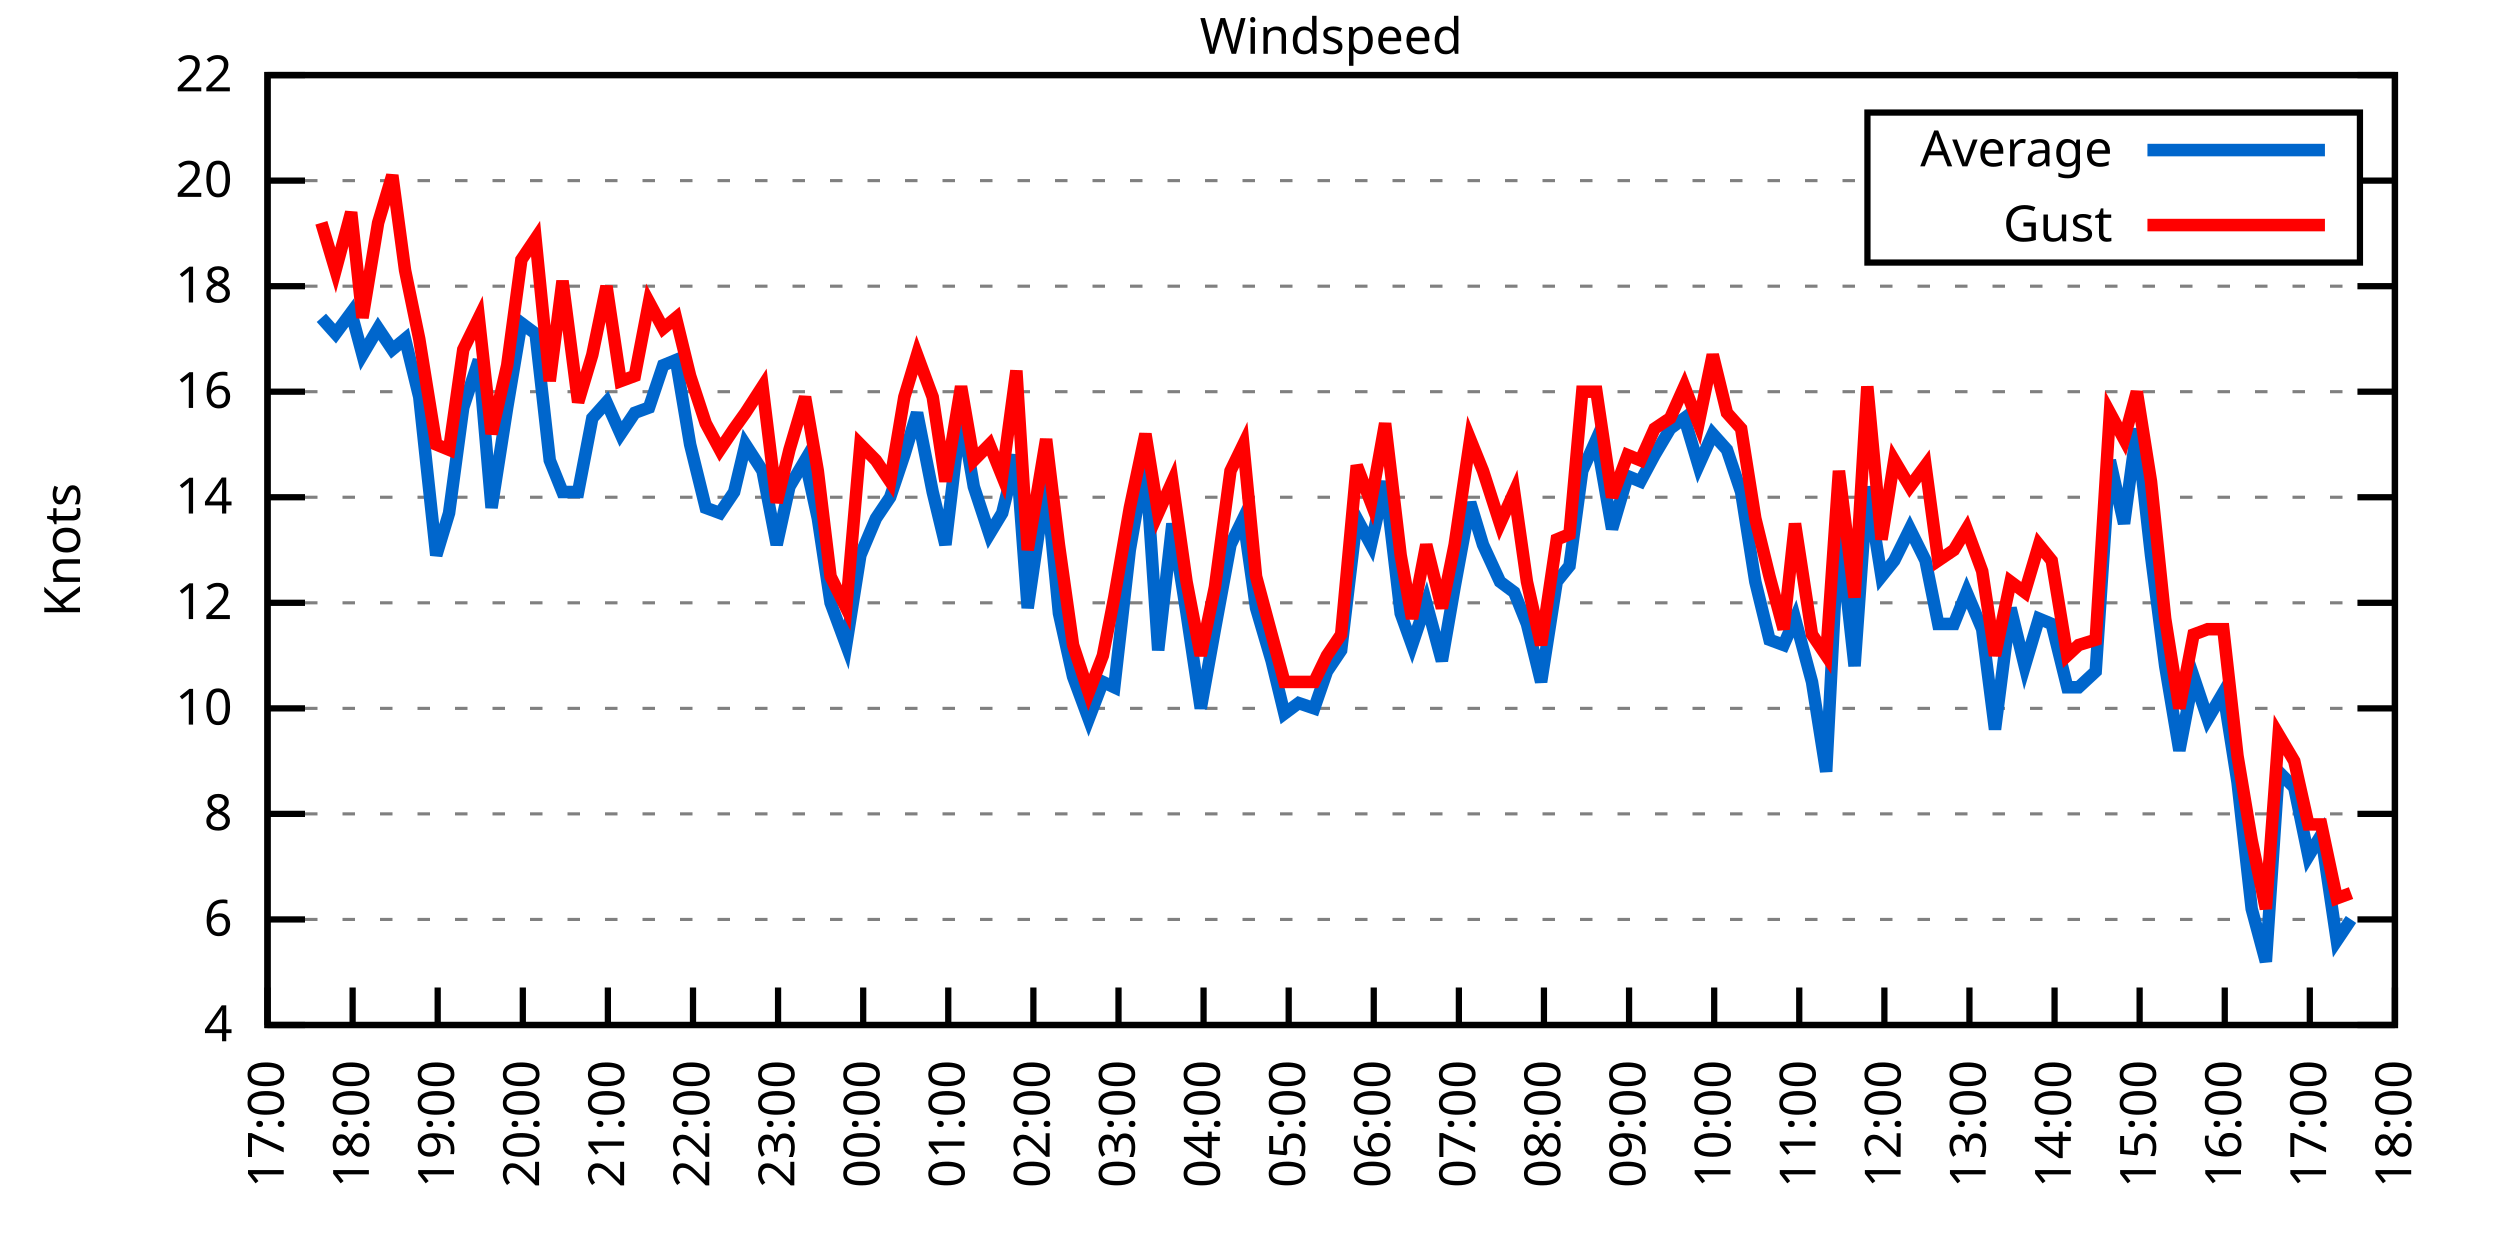
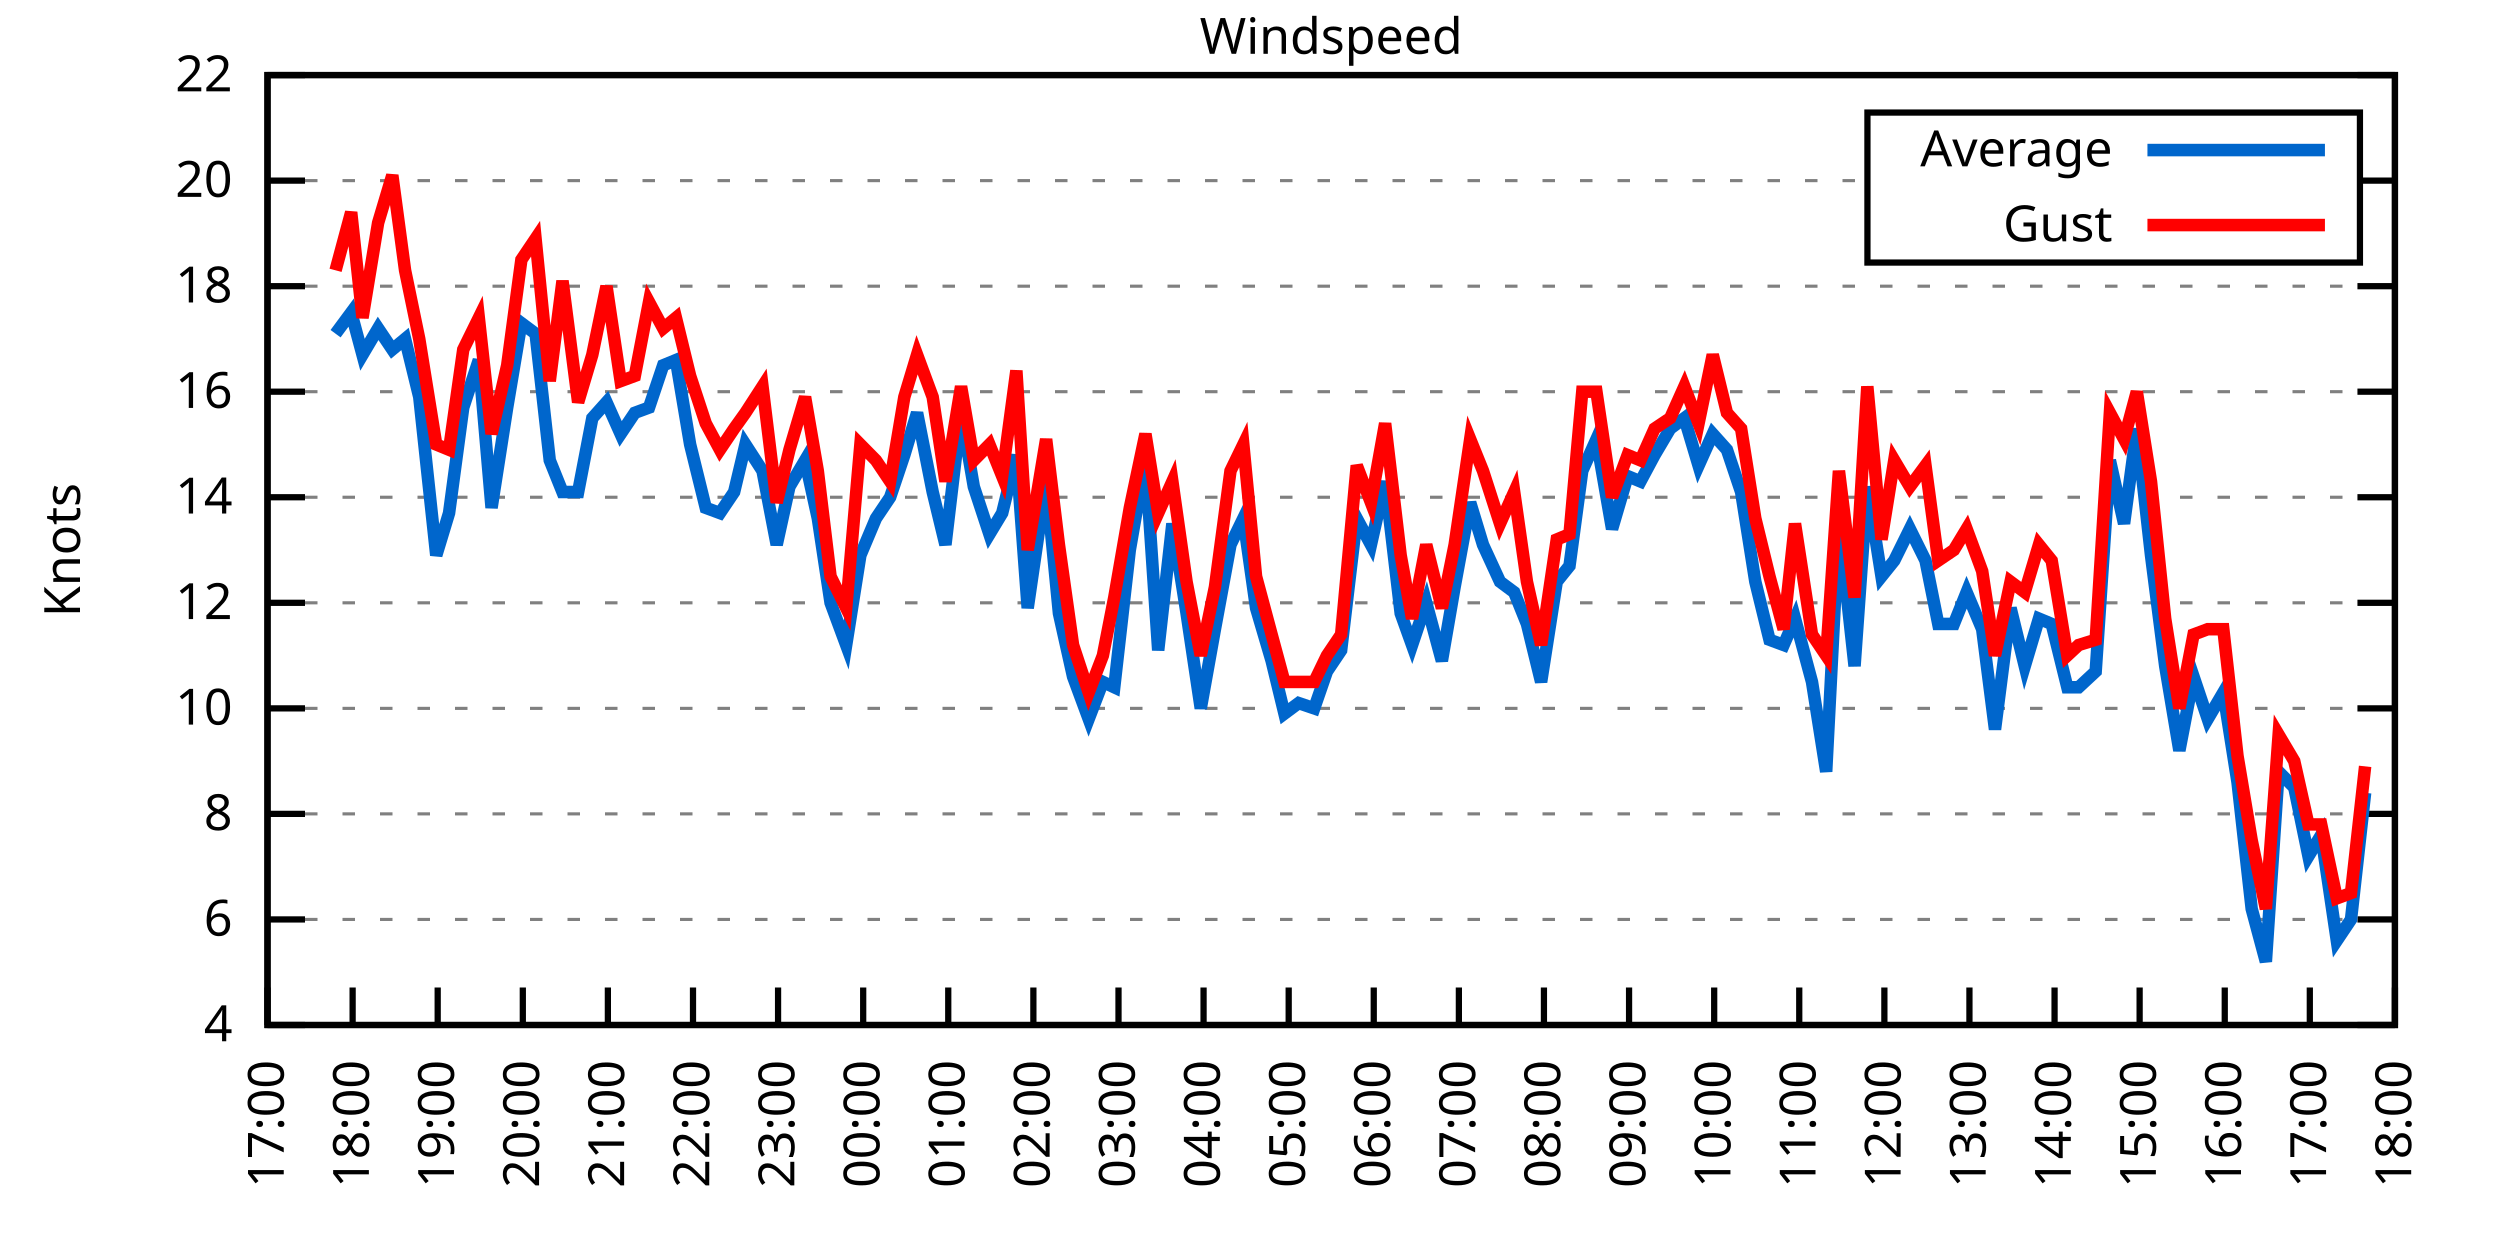
<svg xmlns="http://www.w3.org/2000/svg" xmlns:xlink="http://www.w3.org/1999/xlink" width="400" height="200" viewBox="0 0 400 200">
  <g id="gnuplot_canvas">
    <rect x="0" y="0" width="400" height="200" fill="none" />
    <defs>
      <circle id="gpDot" r="0.5" stroke-width="0.5" stroke="currentColor" />
      <path id="gpPt0" stroke-width="0.333" stroke="currentColor" d="M-1,0 h2 M0,-1 v2" />
      <path id="gpPt1" stroke-width="0.333" stroke="currentColor" d="M-1,-1 L1,1 M1,-1 L-1,1" />
      <path id="gpPt2" stroke-width="0.333" stroke="currentColor" d="M-1,0 L1,0 M0,-1 L0,1 M-1,-1 L1,1 M-1,1 L1,-1" />
      <rect id="gpPt3" stroke-width="0.333" stroke="currentColor" x="-1" y="-1" width="2" height="2" />
      <rect id="gpPt4" stroke-width="0.333" stroke="currentColor" fill="currentColor" x="-1" y="-1" width="2" height="2" />
      <circle id="gpPt5" stroke-width="0.333" stroke="currentColor" cx="0" cy="0" r="1" />
      <use xlink:href="#gpPt5" id="gpPt6" fill="currentColor" stroke="none" />
      <path id="gpPt7" stroke-width="0.333" stroke="currentColor" d="M0,-1.33 L-1.33,0.67 L1.33,0.67 z" />
      <use xlink:href="#gpPt7" id="gpPt8" fill="currentColor" stroke="none" />
      <use xlink:href="#gpPt7" id="gpPt9" stroke="currentColor" transform="rotate(180)" />
      <use xlink:href="#gpPt9" id="gpPt10" fill="currentColor" stroke="none" />
      <use xlink:href="#gpPt3" id="gpPt11" stroke="currentColor" transform="rotate(45)" />
      <use xlink:href="#gpPt11" id="gpPt12" fill="currentColor" stroke="none" />
      <path id="gpPt13" stroke-width="0.333" stroke="currentColor" d="M0,1.330 L1.265,0.411 L0.782,-1.067 L-0.782,-1.076 L-1.265,0.411 z" />
      <use xlink:href="#gpPt13" id="gpPt14" fill="currentColor" stroke="none" />
      <filter id="textbox" filterUnits="objectBoundingBox" x="0" y="0" height="1" width="1">
        <feFlood flood-color="white" flood-opacity="1" result="bgnd" />
        <feComposite in="SourceGraphic" in2="bgnd" operator="atop" />
      </filter>
      <filter id="greybox" filterUnits="objectBoundingBox" x="0" y="0" height="1" width="1">
        <feFlood flood-color="lightgrey" flood-opacity="1" result="grey" />
        <feComposite in="SourceGraphic" in2="grey" operator="atop" />
      </filter>
    </defs>
    <g fill="none" color="white" stroke="currentColor" stroke-width="1.00" stroke-linecap="butt" stroke-linejoin="miter">
</g>
    <g fill="none" color="black" stroke="currentColor" stroke-width="1.00" stroke-linecap="butt" stroke-linejoin="miter">
      <g stroke="none" shape-rendering="crispEdges">
        <polygon fill="rgb(255, 255, 255)" points="42.80,164.00 383.18,164.00 383.18,12.02 42.80,12.02 " />
      </g>
    </g>
    <g fill="none" color="black" stroke="currentColor" stroke-width="1.00" stroke-linecap="butt" stroke-linejoin="miter">
</g>
    <g fill="none" color="black" stroke="black" stroke-width="0.50" stroke-linecap="butt" stroke-linejoin="miter">
</g>
    <g fill="none" color="gray" stroke="currentColor" stroke-width="0.50" stroke-linecap="butt" stroke-linejoin="miter">
      <path stroke="gray" stroke-dasharray="2,4" class="gridline" d="M42.80,164.00 L383.19,164.00  " />
    </g>
    <g fill="none" color="gray" stroke="gray" stroke-width="1.00" stroke-linecap="butt" stroke-linejoin="miter">
</g>
    <g fill="none" color="black" stroke="currentColor" stroke-width="1.00" stroke-linecap="butt" stroke-linejoin="miter">
      <path stroke="black" d="M42.80,164.00 L48.80,164.00 M383.19,164.00 L377.19,164.00  " />
      <g transform="translate(37.20,166.60)" stroke="none" fill="black" font-family="Sans" font-size="8.00" text-anchor="end">
        <text>
          <tspan font-family="Sans"> 4</tspan>
        </text>
      </g>
    </g>
    <g fill="none" color="black" stroke="currentColor" stroke-width="1.00" stroke-linecap="butt" stroke-linejoin="miter">
</g>
    <g fill="none" color="black" stroke="black" stroke-width="0.50" stroke-linecap="butt" stroke-linejoin="miter">
</g>
    <g fill="none" color="gray" stroke="currentColor" stroke-width="0.50" stroke-linecap="butt" stroke-linejoin="miter">
      <path stroke="gray" stroke-dasharray="2,4" class="gridline" d="M42.80,147.11 L383.19,147.11  " />
    </g>
    <g fill="none" color="gray" stroke="gray" stroke-width="1.00" stroke-linecap="butt" stroke-linejoin="miter">
</g>
    <g fill="none" color="black" stroke="currentColor" stroke-width="1.00" stroke-linecap="butt" stroke-linejoin="miter">
      <path stroke="black" d="M42.80,147.11 L48.80,147.11 M383.19,147.11 L377.19,147.11  " />
      <g transform="translate(37.20,149.71)" stroke="none" fill="black" font-family="Sans" font-size="8.00" text-anchor="end">
        <text>
          <tspan font-family="Sans"> 6</tspan>
        </text>
      </g>
    </g>
    <g fill="none" color="black" stroke="currentColor" stroke-width="1.00" stroke-linecap="butt" stroke-linejoin="miter">
</g>
    <g fill="none" color="black" stroke="black" stroke-width="0.50" stroke-linecap="butt" stroke-linejoin="miter">
</g>
    <g fill="none" color="gray" stroke="currentColor" stroke-width="0.50" stroke-linecap="butt" stroke-linejoin="miter">
      <path stroke="gray" stroke-dasharray="2,4" class="gridline" d="M42.80,130.22 L383.19,130.22  " />
    </g>
    <g fill="none" color="gray" stroke="gray" stroke-width="1.00" stroke-linecap="butt" stroke-linejoin="miter">
</g>
    <g fill="none" color="black" stroke="currentColor" stroke-width="1.00" stroke-linecap="butt" stroke-linejoin="miter">
      <path stroke="black" d="M42.80,130.22 L48.80,130.22 M383.19,130.22 L377.19,130.22  " />
      <g transform="translate(37.20,132.82)" stroke="none" fill="black" font-family="Sans" font-size="8.00" text-anchor="end">
        <text>
          <tspan font-family="Sans"> 8</tspan>
        </text>
      </g>
    </g>
    <g fill="none" color="black" stroke="currentColor" stroke-width="1.00" stroke-linecap="butt" stroke-linejoin="miter">
</g>
    <g fill="none" color="black" stroke="black" stroke-width="0.50" stroke-linecap="butt" stroke-linejoin="miter">
</g>
    <g fill="none" color="gray" stroke="currentColor" stroke-width="0.50" stroke-linecap="butt" stroke-linejoin="miter">
      <path stroke="gray" stroke-dasharray="2,4" class="gridline" d="M42.80,113.34 L383.19,113.34  " />
    </g>
    <g fill="none" color="gray" stroke="gray" stroke-width="1.00" stroke-linecap="butt" stroke-linejoin="miter">
</g>
    <g fill="none" color="black" stroke="currentColor" stroke-width="1.00" stroke-linecap="butt" stroke-linejoin="miter">
      <path stroke="black" d="M42.80,113.34 L48.80,113.34 M383.19,113.34 L377.19,113.34  " />
      <g transform="translate(37.20,115.94)" stroke="none" fill="black" font-family="Sans" font-size="8.00" text-anchor="end">
        <text>
          <tspan font-family="Sans"> 10</tspan>
        </text>
      </g>
    </g>
    <g fill="none" color="black" stroke="currentColor" stroke-width="1.00" stroke-linecap="butt" stroke-linejoin="miter">
</g>
    <g fill="none" color="black" stroke="black" stroke-width="0.50" stroke-linecap="butt" stroke-linejoin="miter">
</g>
    <g fill="none" color="gray" stroke="currentColor" stroke-width="0.50" stroke-linecap="butt" stroke-linejoin="miter">
      <path stroke="gray" stroke-dasharray="2,4" class="gridline" d="M42.80,96.45 L383.19,96.45  " />
    </g>
    <g fill="none" color="gray" stroke="gray" stroke-width="1.00" stroke-linecap="butt" stroke-linejoin="miter">
</g>
    <g fill="none" color="black" stroke="currentColor" stroke-width="1.00" stroke-linecap="butt" stroke-linejoin="miter">
      <path stroke="black" d="M42.80,96.45 L48.80,96.45 M383.19,96.45 L377.19,96.45  " />
      <g transform="translate(37.20,99.05)" stroke="none" fill="black" font-family="Sans" font-size="8.00" text-anchor="end">
        <text>
          <tspan font-family="Sans"> 12</tspan>
        </text>
      </g>
    </g>
    <g fill="none" color="black" stroke="currentColor" stroke-width="1.00" stroke-linecap="butt" stroke-linejoin="miter">
</g>
    <g fill="none" color="black" stroke="black" stroke-width="0.50" stroke-linecap="butt" stroke-linejoin="miter">
</g>
    <g fill="none" color="gray" stroke="currentColor" stroke-width="0.50" stroke-linecap="butt" stroke-linejoin="miter">
      <path stroke="gray" stroke-dasharray="2,4" class="gridline" d="M42.80,79.56 L383.19,79.56  " />
    </g>
    <g fill="none" color="gray" stroke="gray" stroke-width="1.00" stroke-linecap="butt" stroke-linejoin="miter">
</g>
    <g fill="none" color="black" stroke="currentColor" stroke-width="1.00" stroke-linecap="butt" stroke-linejoin="miter">
      <path stroke="black" d="M42.80,79.56 L48.80,79.56 M383.19,79.56 L377.19,79.56  " />
      <g transform="translate(37.20,82.16)" stroke="none" fill="black" font-family="Sans" font-size="8.00" text-anchor="end">
        <text>
          <tspan font-family="Sans"> 14</tspan>
        </text>
      </g>
    </g>
    <g fill="none" color="black" stroke="currentColor" stroke-width="1.00" stroke-linecap="butt" stroke-linejoin="miter">
</g>
    <g fill="none" color="black" stroke="black" stroke-width="0.50" stroke-linecap="butt" stroke-linejoin="miter">
</g>
    <g fill="none" color="gray" stroke="currentColor" stroke-width="0.50" stroke-linecap="butt" stroke-linejoin="miter">
      <path stroke="gray" stroke-dasharray="2,4" class="gridline" d="M42.80,62.67 L383.19,62.67  " />
    </g>
    <g fill="none" color="gray" stroke="gray" stroke-width="1.00" stroke-linecap="butt" stroke-linejoin="miter">
</g>
    <g fill="none" color="black" stroke="currentColor" stroke-width="1.00" stroke-linecap="butt" stroke-linejoin="miter">
      <path stroke="black" d="M42.80,62.67 L48.80,62.67 M383.19,62.67 L377.19,62.67  " />
      <g transform="translate(37.20,65.27)" stroke="none" fill="black" font-family="Sans" font-size="8.00" text-anchor="end">
        <text>
          <tspan font-family="Sans"> 16</tspan>
        </text>
      </g>
    </g>
    <g fill="none" color="black" stroke="currentColor" stroke-width="1.00" stroke-linecap="butt" stroke-linejoin="miter">
</g>
    <g fill="none" color="black" stroke="black" stroke-width="0.50" stroke-linecap="butt" stroke-linejoin="miter">
</g>
    <g fill="none" color="gray" stroke="currentColor" stroke-width="0.50" stroke-linecap="butt" stroke-linejoin="miter">
      <path stroke="gray" stroke-dasharray="2,4" class="gridline" d="M42.80,45.79 L383.19,45.79  " />
    </g>
    <g fill="none" color="gray" stroke="gray" stroke-width="1.00" stroke-linecap="butt" stroke-linejoin="miter">
</g>
    <g fill="none" color="black" stroke="currentColor" stroke-width="1.00" stroke-linecap="butt" stroke-linejoin="miter">
      <path stroke="black" d="M42.80,45.79 L48.80,45.79 M383.19,45.79 L377.19,45.79  " />
      <g transform="translate(37.20,48.39)" stroke="none" fill="black" font-family="Sans" font-size="8.00" text-anchor="end">
        <text>
          <tspan font-family="Sans"> 18</tspan>
        </text>
      </g>
    </g>
    <g fill="none" color="black" stroke="currentColor" stroke-width="1.00" stroke-linecap="butt" stroke-linejoin="miter">
</g>
    <g fill="none" color="black" stroke="black" stroke-width="0.50" stroke-linecap="butt" stroke-linejoin="miter">
</g>
    <g fill="none" color="gray" stroke="currentColor" stroke-width="0.50" stroke-linecap="butt" stroke-linejoin="miter">
      <path stroke="gray" stroke-dasharray="2,4" class="gridline" d="M42.80,28.90 L298.79,28.90 M377.59,28.90 L383.19,28.90  " />
    </g>
    <g fill="none" color="gray" stroke="gray" stroke-width="1.00" stroke-linecap="butt" stroke-linejoin="miter">
</g>
    <g fill="none" color="black" stroke="currentColor" stroke-width="1.00" stroke-linecap="butt" stroke-linejoin="miter">
      <path stroke="black" d="M42.80,28.90 L48.80,28.90 M383.19,28.90 L377.19,28.90  " />
      <g transform="translate(37.20,31.50)" stroke="none" fill="black" font-family="Sans" font-size="8.00" text-anchor="end">
        <text>
          <tspan font-family="Sans"> 20</tspan>
        </text>
      </g>
    </g>
    <g fill="none" color="black" stroke="currentColor" stroke-width="1.00" stroke-linecap="butt" stroke-linejoin="miter">
</g>
    <g fill="none" color="black" stroke="black" stroke-width="0.50" stroke-linecap="butt" stroke-linejoin="miter">
</g>
    <g fill="none" color="gray" stroke="currentColor" stroke-width="0.50" stroke-linecap="butt" stroke-linejoin="miter">
      <path stroke="gray" stroke-dasharray="2,4" class="gridline" d="M42.80,12.01 L383.19,12.01  " />
    </g>
    <g fill="none" color="gray" stroke="gray" stroke-width="1.00" stroke-linecap="butt" stroke-linejoin="miter">
</g>
    <g fill="none" color="black" stroke="currentColor" stroke-width="1.00" stroke-linecap="butt" stroke-linejoin="miter">
      <path stroke="black" d="M42.80,12.01 L48.80,12.01 M383.19,12.01 L377.19,12.01  " />
      <g transform="translate(37.20,14.61)" stroke="none" fill="black" font-family="Sans" font-size="8.00" text-anchor="end">
        <text>
          <tspan font-family="Sans"> 22</tspan>
        </text>
      </g>
    </g>
    <g fill="none" color="black" stroke="currentColor" stroke-width="1.00" stroke-linecap="butt" stroke-linejoin="miter">
      <path stroke="black" d="M42.80,164.00 L42.80,158.00  " />
      <g transform="translate(45.40,169.60) rotate(270.00)" stroke="none" fill="black" font-family="Sans" font-size="8.00" text-anchor="end">
        <text>
          <tspan font-family="Sans">17:00</tspan>
        </text>
      </g>
    </g>
    <g fill="none" color="black" stroke="currentColor" stroke-width="1.00" stroke-linecap="butt" stroke-linejoin="miter">
      <path stroke="black" d="M56.42,164.00 L56.42,158.00  " />
      <g transform="translate(59.02,169.60) rotate(270.00)" stroke="none" fill="black" font-family="Sans" font-size="8.00" text-anchor="end">
        <text>
          <tspan font-family="Sans">18:00</tspan>
        </text>
      </g>
    </g>
    <g fill="none" color="black" stroke="currentColor" stroke-width="1.00" stroke-linecap="butt" stroke-linejoin="miter">
      <path stroke="black" d="M70.03,164.00 L70.03,158.00  " />
      <g transform="translate(72.63,169.60) rotate(270.00)" stroke="none" fill="black" font-family="Sans" font-size="8.00" text-anchor="end">
        <text>
          <tspan font-family="Sans">19:00</tspan>
        </text>
      </g>
    </g>
    <g fill="none" color="black" stroke="currentColor" stroke-width="1.00" stroke-linecap="butt" stroke-linejoin="miter">
      <path stroke="black" d="M83.65,164.00 L83.65,158.00  " />
      <g transform="translate(86.25,169.60) rotate(270.00)" stroke="none" fill="black" font-family="Sans" font-size="8.00" text-anchor="end">
        <text>
          <tspan font-family="Sans">20:00</tspan>
        </text>
      </g>
    </g>
    <g fill="none" color="black" stroke="currentColor" stroke-width="1.00" stroke-linecap="butt" stroke-linejoin="miter">
      <path stroke="black" d="M97.26,164.00 L97.26,158.00  " />
      <g transform="translate(99.86,169.60) rotate(270.00)" stroke="none" fill="black" font-family="Sans" font-size="8.00" text-anchor="end">
        <text>
          <tspan font-family="Sans">21:00</tspan>
        </text>
      </g>
    </g>
    <g fill="none" color="black" stroke="currentColor" stroke-width="1.00" stroke-linecap="butt" stroke-linejoin="miter">
      <path stroke="black" d="M110.88,164.00 L110.88,158.00  " />
      <g transform="translate(113.48,169.60) rotate(270.00)" stroke="none" fill="black" font-family="Sans" font-size="8.00" text-anchor="end">
        <text>
          <tspan font-family="Sans">22:00</tspan>
        </text>
      </g>
    </g>
    <g fill="none" color="black" stroke="currentColor" stroke-width="1.00" stroke-linecap="butt" stroke-linejoin="miter">
      <path stroke="black" d="M124.49,164.00 L124.49,158.00  " />
      <g transform="translate(127.09,169.60) rotate(270.00)" stroke="none" fill="black" font-family="Sans" font-size="8.00" text-anchor="end">
        <text>
          <tspan font-family="Sans">23:00</tspan>
        </text>
      </g>
    </g>
    <g fill="none" color="black" stroke="currentColor" stroke-width="1.00" stroke-linecap="butt" stroke-linejoin="miter">
      <path stroke="black" d="M138.11,164.00 L138.11,158.00  " />
      <g transform="translate(140.71,169.60) rotate(270.00)" stroke="none" fill="black" font-family="Sans" font-size="8.00" text-anchor="end">
        <text>
          <tspan font-family="Sans">00:00</tspan>
        </text>
      </g>
    </g>
    <g fill="none" color="black" stroke="currentColor" stroke-width="1.00" stroke-linecap="butt" stroke-linejoin="miter">
      <path stroke="black" d="M151.72,164.00 L151.72,158.00  " />
      <g transform="translate(154.32,169.60) rotate(270.00)" stroke="none" fill="black" font-family="Sans" font-size="8.00" text-anchor="end">
        <text>
          <tspan font-family="Sans">01:00</tspan>
        </text>
      </g>
    </g>
    <g fill="none" color="black" stroke="currentColor" stroke-width="1.00" stroke-linecap="butt" stroke-linejoin="miter">
      <path stroke="black" d="M165.34,164.00 L165.34,158.00  " />
      <g transform="translate(167.94,169.60) rotate(270.00)" stroke="none" fill="black" font-family="Sans" font-size="8.00" text-anchor="end">
        <text>
          <tspan font-family="Sans">02:00</tspan>
        </text>
      </g>
    </g>
    <g fill="none" color="black" stroke="currentColor" stroke-width="1.00" stroke-linecap="butt" stroke-linejoin="miter">
      <path stroke="black" d="M178.96,164.00 L178.96,158.00  " />
      <g transform="translate(181.56,169.60) rotate(270.00)" stroke="none" fill="black" font-family="Sans" font-size="8.00" text-anchor="end">
        <text>
          <tspan font-family="Sans">03:00</tspan>
        </text>
      </g>
    </g>
    <g fill="none" color="black" stroke="currentColor" stroke-width="1.00" stroke-linecap="butt" stroke-linejoin="miter">
      <path stroke="black" d="M192.57,164.00 L192.57,158.00  " />
      <g transform="translate(195.17,169.60) rotate(270.00)" stroke="none" fill="black" font-family="Sans" font-size="8.00" text-anchor="end">
        <text>
          <tspan font-family="Sans">04:00</tspan>
        </text>
      </g>
    </g>
    <g fill="none" color="black" stroke="currentColor" stroke-width="1.00" stroke-linecap="butt" stroke-linejoin="miter">
      <path stroke="black" d="M206.19,164.00 L206.19,158.00  " />
      <g transform="translate(208.79,169.60) rotate(270.00)" stroke="none" fill="black" font-family="Sans" font-size="8.00" text-anchor="end">
        <text>
          <tspan font-family="Sans">05:00</tspan>
        </text>
      </g>
    </g>
    <g fill="none" color="black" stroke="currentColor" stroke-width="1.00" stroke-linecap="butt" stroke-linejoin="miter">
      <path stroke="black" d="M219.80,164.00 L219.80,158.00  " />
      <g transform="translate(222.40,169.60) rotate(270.00)" stroke="none" fill="black" font-family="Sans" font-size="8.00" text-anchor="end">
        <text>
          <tspan font-family="Sans">06:00</tspan>
        </text>
      </g>
    </g>
    <g fill="none" color="black" stroke="currentColor" stroke-width="1.00" stroke-linecap="butt" stroke-linejoin="miter">
      <path stroke="black" d="M233.42,164.00 L233.42,158.00  " />
      <g transform="translate(236.02,169.60) rotate(270.00)" stroke="none" fill="black" font-family="Sans" font-size="8.00" text-anchor="end">
        <text>
          <tspan font-family="Sans">07:00</tspan>
        </text>
      </g>
    </g>
    <g fill="none" color="black" stroke="currentColor" stroke-width="1.00" stroke-linecap="butt" stroke-linejoin="miter">
      <path stroke="black" d="M247.03,164.00 L247.03,158.00  " />
      <g transform="translate(249.63,169.60) rotate(270.00)" stroke="none" fill="black" font-family="Sans" font-size="8.00" text-anchor="end">
        <text>
          <tspan font-family="Sans">08:00</tspan>
        </text>
      </g>
    </g>
    <g fill="none" color="black" stroke="currentColor" stroke-width="1.00" stroke-linecap="butt" stroke-linejoin="miter">
      <path stroke="black" d="M260.65,164.00 L260.65,158.00  " />
      <g transform="translate(263.25,169.60) rotate(270.00)" stroke="none" fill="black" font-family="Sans" font-size="8.00" text-anchor="end">
        <text>
          <tspan font-family="Sans">09:00</tspan>
        </text>
      </g>
    </g>
    <g fill="none" color="black" stroke="currentColor" stroke-width="1.00" stroke-linecap="butt" stroke-linejoin="miter">
      <path stroke="black" d="M274.27,164.00 L274.27,158.00  " />
      <g transform="translate(276.87,169.60) rotate(270.00)" stroke="none" fill="black" font-family="Sans" font-size="8.00" text-anchor="end">
        <text>
          <tspan font-family="Sans">10:00</tspan>
        </text>
      </g>
    </g>
    <g fill="none" color="black" stroke="currentColor" stroke-width="1.00" stroke-linecap="butt" stroke-linejoin="miter">
      <path stroke="black" d="M287.88,164.00 L287.88,158.00  " />
      <g transform="translate(290.48,169.60) rotate(270.00)" stroke="none" fill="black" font-family="Sans" font-size="8.00" text-anchor="end">
        <text>
          <tspan font-family="Sans">11:00</tspan>
        </text>
      </g>
    </g>
    <g fill="none" color="black" stroke="currentColor" stroke-width="1.00" stroke-linecap="butt" stroke-linejoin="miter">
      <path stroke="black" d="M301.50,164.00 L301.50,158.00  " />
      <g transform="translate(304.10,169.60) rotate(270.00)" stroke="none" fill="black" font-family="Sans" font-size="8.00" text-anchor="end">
        <text>
          <tspan font-family="Sans">12:00</tspan>
        </text>
      </g>
    </g>
    <g fill="none" color="black" stroke="currentColor" stroke-width="1.00" stroke-linecap="butt" stroke-linejoin="miter">
      <path stroke="black" d="M315.11,164.00 L315.11,158.00  " />
      <g transform="translate(317.71,169.60) rotate(270.00)" stroke="none" fill="black" font-family="Sans" font-size="8.00" text-anchor="end">
        <text>
          <tspan font-family="Sans">13:00</tspan>
        </text>
      </g>
    </g>
    <g fill="none" color="black" stroke="currentColor" stroke-width="1.00" stroke-linecap="butt" stroke-linejoin="miter">
      <path stroke="black" d="M328.73,164.00 L328.73,158.00  " />
      <g transform="translate(331.33,169.60) rotate(270.00)" stroke="none" fill="black" font-family="Sans" font-size="8.00" text-anchor="end">
        <text>
          <tspan font-family="Sans">14:00</tspan>
        </text>
      </g>
    </g>
    <g fill="none" color="black" stroke="currentColor" stroke-width="1.00" stroke-linecap="butt" stroke-linejoin="miter">
      <path stroke="black" d="M342.34,164.00 L342.34,158.00  " />
      <g transform="translate(344.94,169.60) rotate(270.00)" stroke="none" fill="black" font-family="Sans" font-size="8.00" text-anchor="end">
        <text>
          <tspan font-family="Sans">15:00</tspan>
        </text>
      </g>
    </g>
    <g fill="none" color="black" stroke="currentColor" stroke-width="1.00" stroke-linecap="butt" stroke-linejoin="miter">
      <path stroke="black" d="M355.96,164.00 L355.96,158.00  " />
      <g transform="translate(358.56,169.60) rotate(270.00)" stroke="none" fill="black" font-family="Sans" font-size="8.00" text-anchor="end">
        <text>
          <tspan font-family="Sans">16:00</tspan>
        </text>
      </g>
    </g>
    <g fill="none" color="black" stroke="currentColor" stroke-width="1.00" stroke-linecap="butt" stroke-linejoin="miter">
      <path stroke="black" d="M369.57,164.00 L369.57,158.00  " />
      <g transform="translate(372.17,169.60) rotate(270.00)" stroke="none" fill="black" font-family="Sans" font-size="8.00" text-anchor="end">
        <text>
          <tspan font-family="Sans">17:00</tspan>
        </text>
      </g>
    </g>
    <g fill="none" color="black" stroke="currentColor" stroke-width="1.00" stroke-linecap="butt" stroke-linejoin="miter">
      <path stroke="black" d="M383.19,164.00 L383.19,158.00  " />
      <g transform="translate(385.79,169.60) rotate(270.00)" stroke="none" fill="black" font-family="Sans" font-size="8.00" text-anchor="end">
        <text>
          <tspan font-family="Sans">18:00</tspan>
        </text>
      </g>
    </g>
    <g fill="none" color="black" stroke="currentColor" stroke-width="1.00" stroke-linecap="butt" stroke-linejoin="miter">
</g>
    <g fill="none" color="black" stroke="currentColor" stroke-width="1.00" stroke-linecap="butt" stroke-linejoin="miter">
      <path stroke="black" d="M42.80,12.01 L42.80,164.00 L383.19,164.00 L383.19,12.01 L42.80,12.01 Z  " />
    </g>
    <g fill="none" color="black" stroke="currentColor" stroke-width="1.00" stroke-linecap="butt" stroke-linejoin="miter">
</g>
    <g fill="none" color="black" stroke="currentColor" stroke-width="1.00" stroke-linecap="butt" stroke-linejoin="miter">
      <path stroke="black" d="M298.79,42.01 L298.79,18.01 L377.59,18.01 L377.59,42.01 L298.79,42.01 Z  " />
    </g>
    <g id="Windspeed_plot_1">
      <g fill="none" color="white" stroke="black" stroke-width="2.00" stroke-linecap="butt" stroke-linejoin="miter">
</g>
      <g fill="none" color="black" stroke="currentColor" stroke-width="2.00" stroke-linecap="butt" stroke-linejoin="miter">
        <g transform="translate(337.99,26.61)" stroke="none" fill="black" font-family="Sans" font-size="8.00" text-anchor="end">
          <text>
            <tspan font-family="Sans">Average</tspan>
          </text>
        </g>
      </g>
      <g fill="none" color="black" stroke="currentColor" stroke-width="2.00" stroke-linecap="butt" stroke-linejoin="miter">
-         <path stroke="rgb(  0, 102, 204)" d="M343.59,24.01 L371.99,24.01 M51.42,50.85 L53.69,53.39 L56.19,50.01 L58.00,56.76 L60.50,52.54 L62.77,55.92   L64.81,54.23 L67.08,63.52 L69.80,88.85 L71.85,82.09 L74.12,65.21 L76.61,57.61 L78.65,81.25 L81.15,65.21   L83.42,51.70 L85.69,53.39 L87.96,73.65 L90.00,78.72 L92.50,78.72 L94.77,66.90 L97.04,64.36 L99.30,69.43   L101.57,66.05 L103.84,65.21 L106.11,58.45 L108.15,57.61 L110.42,71.12 L112.92,81.25 L115.19,82.09 L117.46,78.72   L119.27,71.12 L122.00,75.34 L124.27,87.16 L126.31,77.87 L128.81,73.65 L130.85,82.94 L132.89,96.45 L135.39,103.20   L137.66,88.85 L140.15,82.94 L142.42,79.56 L144.69,72.81 L146.73,66.05 L149.23,78.72 L151.27,87.16 L153.77,66.05   L155.81,77.87 L158.31,85.47 L160.35,82.09 L162.62,72.81 L164.43,97.29 L167.38,77.03 L169.43,98.14 L171.69,108.27   L174.19,115.03 L176.46,109.11 L178.28,109.96 L180.77,88.00 L183.27,73.65 L185.31,104.05 L187.58,83.78 L189.85,98.14   L192.12,113.34 L194.39,100.67 L196.88,87.16 L198.93,82.94 L200.97,97.29 L203.46,105.74 L205.51,114.18 L207.78,112.49   L210.27,113.34 L212.31,107.43 L214.58,104.05 L217.08,82.94 L219.35,87.16 L221.62,77.03 L224.11,98.14 L225.93,103.20   L228.20,96.45 L230.70,105.74 L232.74,93.92 L235.23,80.41 L237.28,87.16 L240.00,93.07 L242.27,94.76 L244.31,99.83   L246.58,109.11 L249.08,93.07 L251.12,90.54 L253.16,75.34 L255.43,70.27 L257.93,84.63 L260.42,76.18 L262.47,77.03   L264.73,72.81 L267.23,68.58 L269.50,66.90 L271.77,74.49 L274.04,69.43 L276.31,71.96 L278.58,78.72 L280.85,93.07   L283.12,102.36 L285.38,103.20 L287.20,98.98 L289.92,109.11 L292.19,123.47 L294.23,83.78 L296.73,106.58 L298.77,77.87   L301.04,92.23 L303.08,89.69 L305.58,84.63 L308.08,89.69 L310.12,99.83 L312.62,99.83 L314.66,94.76 L317.15,100.67   L319.20,116.71 L321.69,97.29 L323.96,106.58 L326.23,98.98 L328.27,99.83 L330.77,109.96 L332.59,109.96 L335.31,107.43   L337.58,73.65 L339.85,83.78 L341.89,68.58 L344.16,88.85 L346.43,106.58 L348.70,120.09 L350.97,108.27 L353.24,115.03   L355.73,110.80 L358.00,125.16 L360.27,145.42 L362.54,153.87 L364.58,123.47 L367.08,126.00 L369.35,136.98 L371.39,133.60   L373.89,150.49 L376.16,147.11  " />
+         <path stroke="rgb(  0, 102, 204)" d="M343.59,24.01 L371.99,24.01 M53.69,53.39 L56.19,50.01 L58.00,56.76 L60.50,52.54 L62.77,55.92 L64.81,54.23   L67.08,63.52 L69.80,88.85 L71.85,82.09 L74.12,65.21 L76.61,57.61 L78.65,81.25 L81.15,65.21 L83.42,51.70   L85.69,53.39 L87.96,73.65 L90.00,78.72 L92.50,78.72 L94.77,66.90 L97.04,64.36 L99.30,69.43 L101.57,66.05   L103.84,65.21 L106.11,58.45 L108.15,57.61 L110.42,71.12 L112.92,81.25 L115.19,82.09 L117.46,78.72 L119.27,71.12   L122.00,75.34 L124.27,87.16 L126.31,77.87 L128.81,73.65 L130.85,82.94 L132.89,96.45 L135.39,103.20 L137.66,88.85   L140.15,82.94 L142.42,79.56 L144.69,72.81 L146.73,66.05 L149.23,78.72 L151.27,87.16 L153.77,66.05 L155.81,77.87   L158.31,85.47 L160.35,82.09 L162.62,72.81 L164.43,97.29 L167.38,77.03 L169.43,98.14 L171.69,108.27 L174.19,115.03   L176.46,109.11 L178.28,109.96 L180.77,88.00 L183.27,73.65 L185.31,104.05 L187.58,83.78 L189.85,98.14 L192.12,113.34   L194.39,100.67 L196.88,87.16 L198.93,82.94 L200.97,97.29 L203.46,105.74 L205.51,114.18 L207.78,112.49 L210.27,113.34   L212.31,107.43 L214.58,104.05 L217.08,82.94 L219.35,87.16 L221.62,77.03 L224.11,98.14 L225.93,103.20 L228.20,96.45   L230.70,105.74 L232.74,93.92 L235.23,80.41 L237.28,87.16 L240.00,93.07 L242.27,94.76 L244.31,99.83 L246.58,109.11   L249.08,93.07 L251.12,90.54 L253.16,75.34 L255.43,70.27 L257.93,84.63 L260.42,76.18 L262.47,77.03 L264.73,72.81   L267.23,68.58 L269.50,66.90 L271.77,74.49 L274.04,69.43 L276.31,71.96 L278.58,78.72 L280.85,93.07 L283.12,102.36   L285.38,103.20 L287.20,98.98 L289.92,109.11 L292.19,123.47 L294.23,83.78 L296.73,106.58 L298.77,77.87 L301.04,92.23   L303.08,89.69 L305.58,84.63 L308.08,89.69 L310.12,99.83 L312.62,99.83 L314.66,94.76 L317.15,100.67 L319.20,116.71   L321.69,97.29 L323.96,106.58 L326.23,98.98 L328.27,99.83 L330.77,109.96 L332.59,109.96 L335.31,107.43 L337.58,73.65   L339.85,83.78 L341.89,68.58 L344.16,88.85 L346.43,106.58 L348.70,120.09 L350.97,108.27 L353.24,115.03 L355.73,110.80   L358.00,125.16 L360.27,145.42 L362.54,153.87 L364.58,123.47 L367.08,126.00 L369.35,136.98 L371.39,133.60 L373.89,150.49   L376.16,147.11 L378.42,126.85  " />
      </g>
    </g>
    <g id="Windspeed_plot_2">
      <g fill="none" color="black" stroke="currentColor" stroke-width="2.00" stroke-linecap="butt" stroke-linejoin="miter">
        <g transform="translate(337.99,38.61)" stroke="none" fill="black" font-family="Sans" font-size="8.00" text-anchor="end">
          <text>
            <tspan font-family="Sans">Gust</tspan>
          </text>
        </g>
      </g>
      <g fill="none" color="black" stroke="currentColor" stroke-width="2.00" stroke-linecap="butt" stroke-linejoin="miter">
-         <path stroke="rgb(255,   0,   0)" d="M343.59,36.01 L371.99,36.01 M51.42,35.65 L53.69,43.25 L56.19,33.96 L58.00,50.85 L60.50,35.65 L62.77,28.05   L64.81,43.25 L67.08,54.23 L69.80,71.12 L71.85,71.96 L74.12,55.92 L76.61,50.85 L78.65,69.43 L81.15,58.45   L83.42,41.56 L85.69,38.19 L87.96,60.98 L90.00,44.94 L92.50,64.36 L94.77,56.76 L97.04,45.79 L99.30,60.98   L101.57,60.14 L103.84,48.32 L106.11,52.54 L108.15,50.85 L110.42,60.14 L112.92,67.74 L115.19,71.96 L117.46,68.58   L119.27,66.05 L122.00,61.83 L124.27,80.41 L126.31,71.96 L128.81,63.52 L130.85,75.34 L132.89,92.23 L135.39,97.29   L137.66,71.12 L140.15,73.65 L142.42,77.03 L144.69,63.52 L146.73,56.76 L149.23,63.52 L151.27,77.03 L153.77,61.83   L155.81,73.65 L158.31,71.12 L160.35,76.18 L162.62,59.30 L164.43,88.00 L167.38,70.27 L169.43,87.16 L171.69,103.20   L174.19,110.80 L176.46,104.89 L178.28,95.60 L180.77,81.25 L183.27,69.43 L185.31,82.09 L187.58,77.03 L189.85,93.07   L192.12,104.89 L194.39,93.92 L196.88,75.34 L198.93,71.12 L200.97,92.23 L203.46,101.52 L205.51,109.11 L207.78,109.11   L210.27,109.11 L212.31,104.89 L214.58,101.52 L217.08,74.49 L219.35,80.41 L221.62,67.74 L224.11,88.85 L225.93,98.98   L228.20,87.16 L230.70,97.29 L232.74,87.16 L235.23,70.27 L237.28,75.34 L240.00,83.78 L242.27,78.72 L244.31,93.07   L246.58,103.20 L249.08,86.32 L251.12,85.47 L253.16,62.67 L255.43,62.67 L257.93,79.56 L260.42,72.81 L262.47,73.65   L264.73,68.58 L267.23,66.90 L269.50,61.83 L271.77,67.74 L274.04,56.76 L276.31,66.05 L278.58,68.58 L280.85,82.94   L283.12,92.23 L285.38,100.67 L287.20,83.78 L289.92,101.52 L292.19,104.89 L294.23,75.34 L296.73,95.60 L298.77,61.83   L301.04,86.32 L303.08,73.65 L305.58,77.87 L308.08,74.49 L310.12,89.69 L312.62,88.00 L314.66,84.63 L317.15,91.38   L319.20,104.89 L321.69,93.07 L323.96,94.76 L326.23,87.16 L328.27,89.69 L330.77,104.89 L332.59,103.20 L335.31,102.36   L337.58,66.05 L339.85,70.27 L341.89,62.67 L344.16,77.03 L346.43,98.98 L348.70,113.34 L350.97,101.52 L353.24,100.67   L355.73,100.67 L358.00,120.94 L360.27,134.45 L362.54,145.42 L364.58,117.56 L367.08,121.78 L369.35,131.91 L371.39,131.91   L373.89,143.73 L376.16,142.89  " />
+         <path stroke="rgb(255,   0,   0)" d="M343.59,36.01 L371.99,36.01 M53.69,43.25 L56.19,33.96 L58.00,50.85 L60.50,35.65 L62.77,28.05 L64.81,43.25   L67.08,54.23 L69.80,71.12 L71.85,71.96 L74.12,55.92 L76.61,50.85 L78.65,69.43 L81.15,58.45 L83.42,41.56   L85.69,38.19 L87.96,60.98 L90.00,44.94 L92.50,64.36 L94.77,56.76 L97.04,45.79 L99.30,60.98 L101.57,60.14   L103.84,48.32 L106.11,52.54 L108.15,50.85 L110.42,60.14 L112.92,67.74 L115.19,71.96 L117.46,68.58 L119.27,66.05   L122.00,61.83 L124.27,80.41 L126.31,71.96 L128.81,63.52 L130.85,75.34 L132.89,92.23 L135.39,97.29 L137.66,71.12   L140.15,73.65 L142.42,77.03 L144.69,63.52 L146.73,56.76 L149.23,63.52 L151.27,77.03 L153.77,61.83 L155.81,73.65   L158.31,71.12 L160.35,76.18 L162.62,59.30 L164.43,88.00 L167.38,70.27 L169.43,87.16 L171.69,103.20 L174.19,110.80   L176.46,104.89 L178.28,95.60 L180.77,81.25 L183.27,69.43 L185.31,82.09 L187.58,77.03 L189.85,93.07 L192.12,104.89   L194.39,93.92 L196.88,75.34 L198.93,71.12 L200.97,92.23 L203.46,101.52 L205.51,109.11 L207.78,109.11 L210.27,109.11   L212.31,104.89 L214.58,101.52 L217.08,74.49 L219.35,80.41 L221.62,67.74 L224.11,88.85 L225.93,98.98 L228.20,87.16   L230.70,97.29 L232.74,87.16 L235.23,70.27 L237.28,75.34 L240.00,83.78 L242.27,78.72 L244.31,93.07 L246.58,103.20   L249.08,86.32 L251.12,85.47 L253.16,62.67 L255.43,62.67 L257.93,79.56 L260.42,72.81 L262.47,73.65 L264.73,68.58   L267.23,66.90 L269.50,61.83 L271.77,67.74 L274.04,56.76 L276.31,66.05 L278.58,68.58 L280.85,82.94 L283.12,92.23   L285.38,100.67 L287.20,83.78 L289.92,101.52 L292.19,104.89 L294.23,75.34 L296.73,95.60 L298.77,61.83 L301.04,86.32   L303.08,73.65 L305.58,77.87 L308.08,74.49 L310.12,89.69 L312.62,88.00 L314.66,84.63 L317.15,91.38 L319.20,104.89   L321.69,93.07 L323.96,94.76 L326.23,87.16 L328.27,89.69 L330.77,104.89 L332.59,103.20 L335.31,102.36 L337.58,66.05   L339.85,70.27 L341.89,62.67 L344.16,77.03 L346.43,98.98 L348.70,113.34 L350.97,101.52 L353.24,100.67 L355.73,100.67   L358.00,120.94 L360.27,134.45 L362.54,145.42 L364.58,117.56 L367.08,121.78 L369.35,131.91 L371.39,131.91 L373.89,143.73   L376.16,142.89 L378.42,122.62  " />
      </g>
    </g>
    <g fill="none" color="black" stroke="currentColor" stroke-width="2.00" stroke-linecap="butt" stroke-linejoin="miter">
</g>
    <g fill="none" color="black" stroke="black" stroke-width="1.00" stroke-linecap="butt" stroke-linejoin="miter">
</g>
    <g fill="none" color="black" stroke="currentColor" stroke-width="1.00" stroke-linecap="butt" stroke-linejoin="miter">
      <path stroke="black" d="M42.80,12.01 L42.80,164.00 L383.19,164.00 L383.19,12.01 L42.80,12.01 Z  " />
      <g transform="translate(12.80,88.01) rotate(270.00)" stroke="none" fill="black" font-family="Sans" font-size="8.00" text-anchor="middle">
        <text>
          <tspan font-family="Sans">Knots</tspan>
        </text>
      </g>
    </g>
    <g fill="none" color="black" stroke="currentColor" stroke-width="1.00" stroke-linecap="butt" stroke-linejoin="miter">
</g>
    <g fill="none" color="black" stroke="currentColor" stroke-width="1.00" stroke-linecap="butt" stroke-linejoin="miter">
      <g transform="translate(212.99,8.61)" stroke="none" fill="black" font-family="Sans" font-size="8.00" text-anchor="middle">
        <text>
          <tspan font-family="Sans">Windspeed</tspan>
        </text>
      </g>
    </g>
    <g fill="none" color="black" stroke="currentColor" stroke-width="1.00" stroke-linecap="butt" stroke-linejoin="miter">
</g>
  </g>
</svg>
